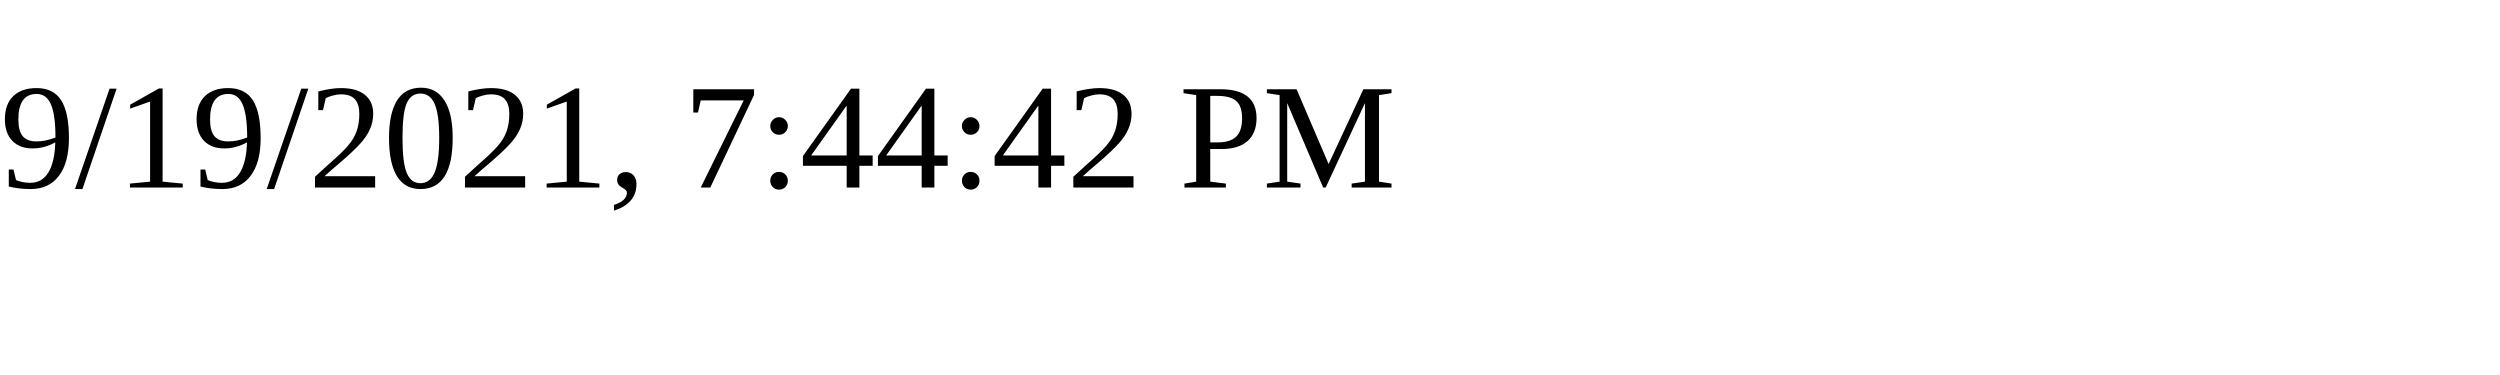
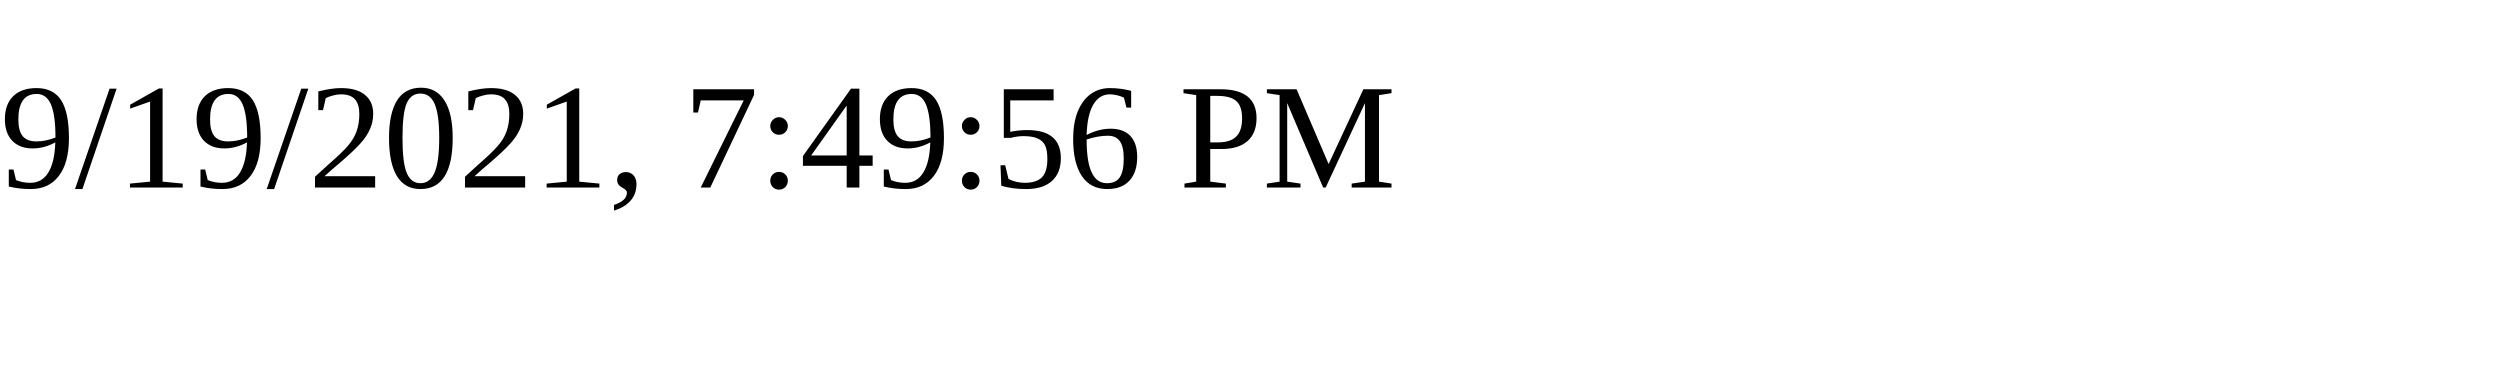
<svg xmlns="http://www.w3.org/2000/svg" height="30" width="200">
-   <text x="0" y="15">9/19/2021, 7:44:42 PM</text>
+   <text x="0" y="15">9/19/2021, 7:49:56 PM</text>
</svg>
